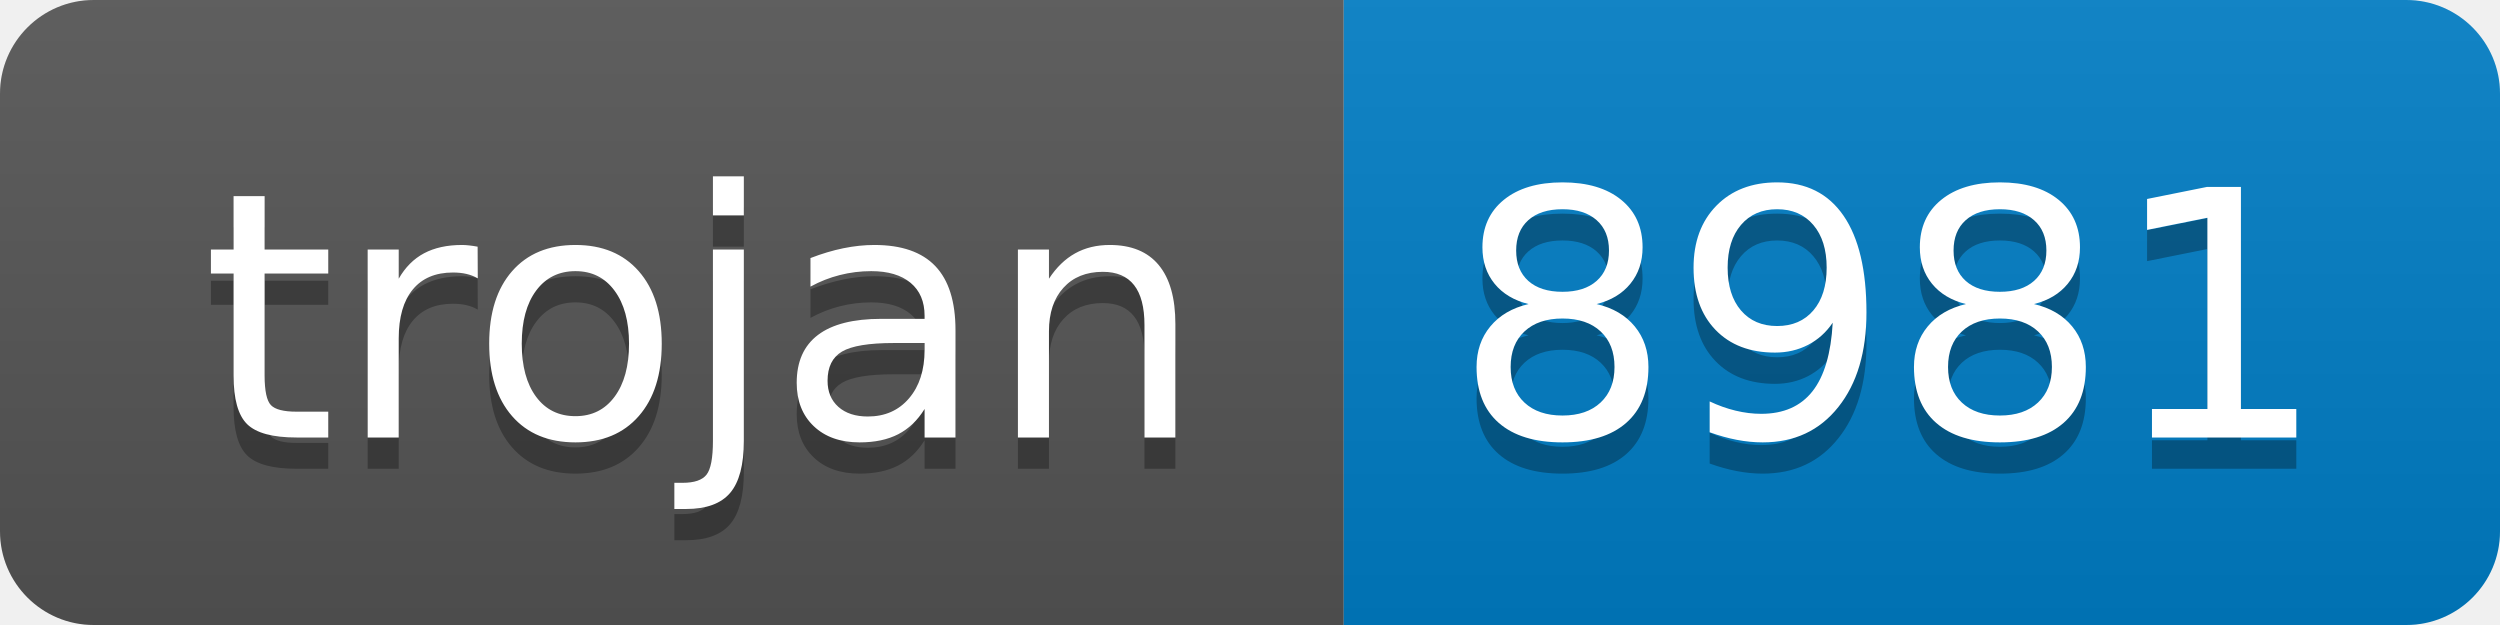
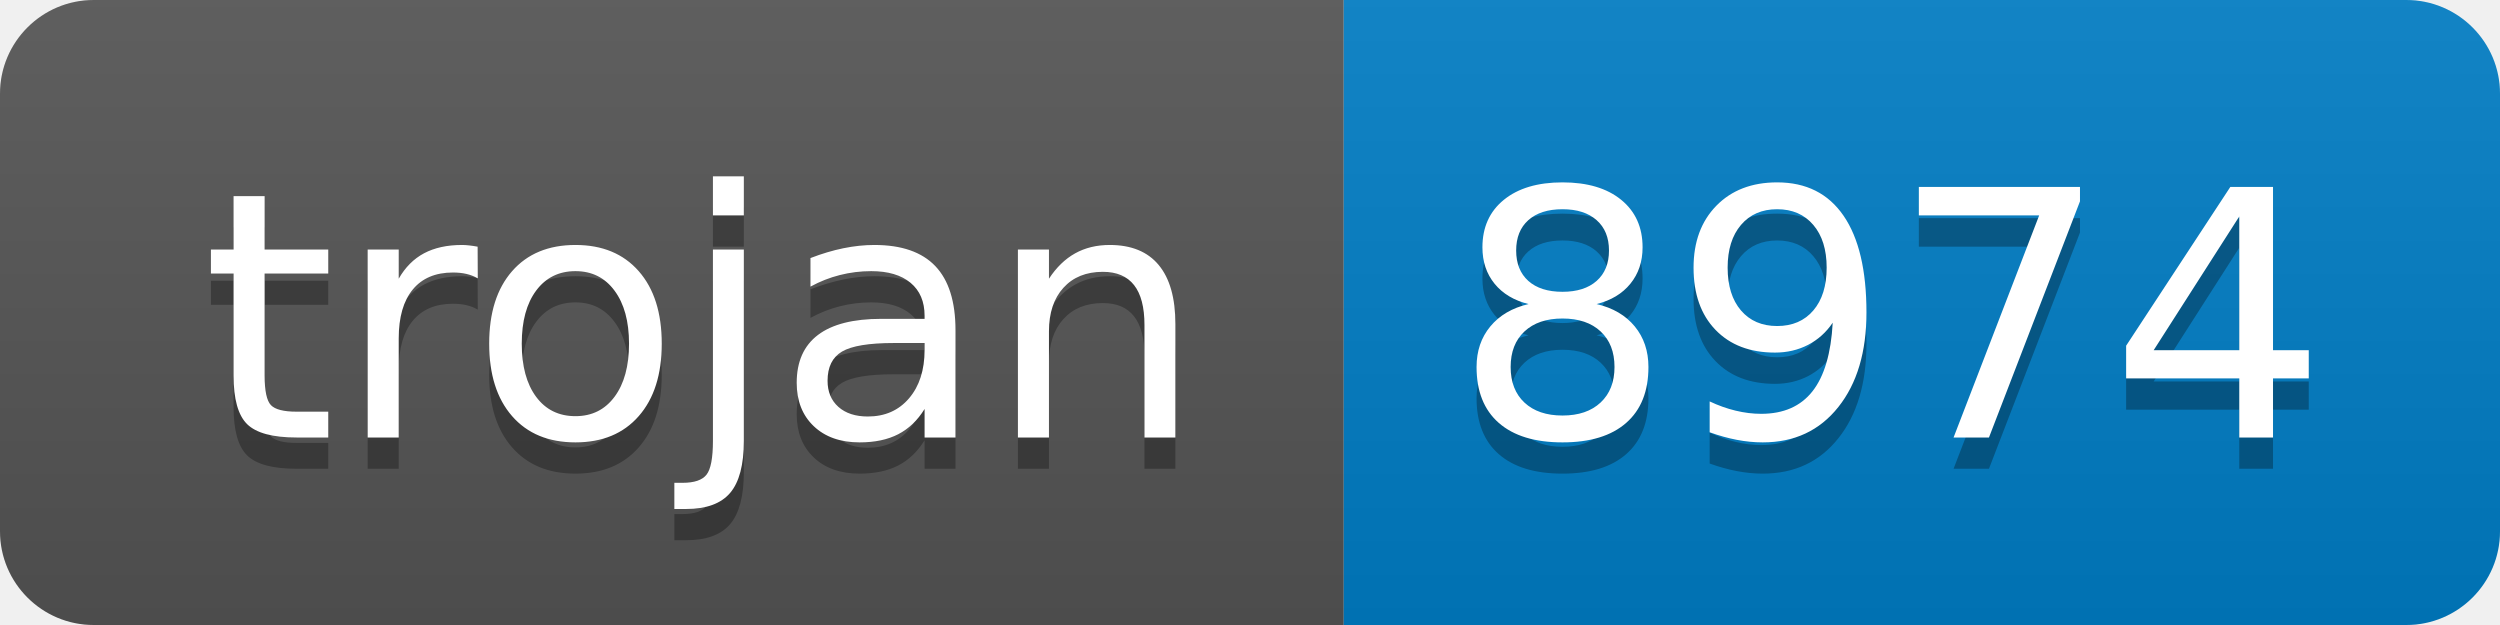
- <svg xmlns="http://www.w3.org/2000/svg" width="80" height="20" role="img" aria-label="trojan: 8981">
+ <svg xmlns="http://www.w3.org/2000/svg" width="80" height="20" role="img" aria-label="trojan: 8974">
  <linearGradient id="s" x2="0" y2="100%">
    <stop offset="0" stop-color="#bbb" stop-opacity=".1" />
    <stop offset="1" stop-opacity=".1" />
  </linearGradient>
  <clipPath id="r">
    <rect width="80" height="20" rx="3" fill="#fff" />
  </clipPath>
  <g clip-path="url(#r)">
    <rect width="43" height="20" fill="#555" />
    <rect x="43" width="37" height="20" fill="#007ec6" />
    <rect width="80" height="20" fill="url(#s)" />
  </g>
  <g fill="#fff" text-anchor="middle" font-family="Verdana,Geneva,DejaVu Sans,sans-serif" text-rendering="geometricPrecision" font-size="110">
    <text aria-hidden="true" x="225" y="150" fill="#010101" fill-opacity=".3" transform="scale(.1)" textLength="330">trojan</text>
    <text x="225" y="140" transform="scale(.1)" fill="#fff" textLength="330">trojan</text>
-     <text aria-hidden="true" x="605" y="150" fill="#010101" fill-opacity=".3" transform="scale(.1)" textLength="270">8981</text>
-     <text x="605" y="140" transform="scale(.1)" fill="#fff" textLength="270">8981</text>
+     <text aria-hidden="true" x="605" y="150" fill="#010101" fill-opacity=".3" transform="scale(.1)" textLength="270">8974</text>
+     <text x="605" y="140" transform="scale(.1)" fill="#fff" textLength="270">8974</text>
  </g>
</svg>
